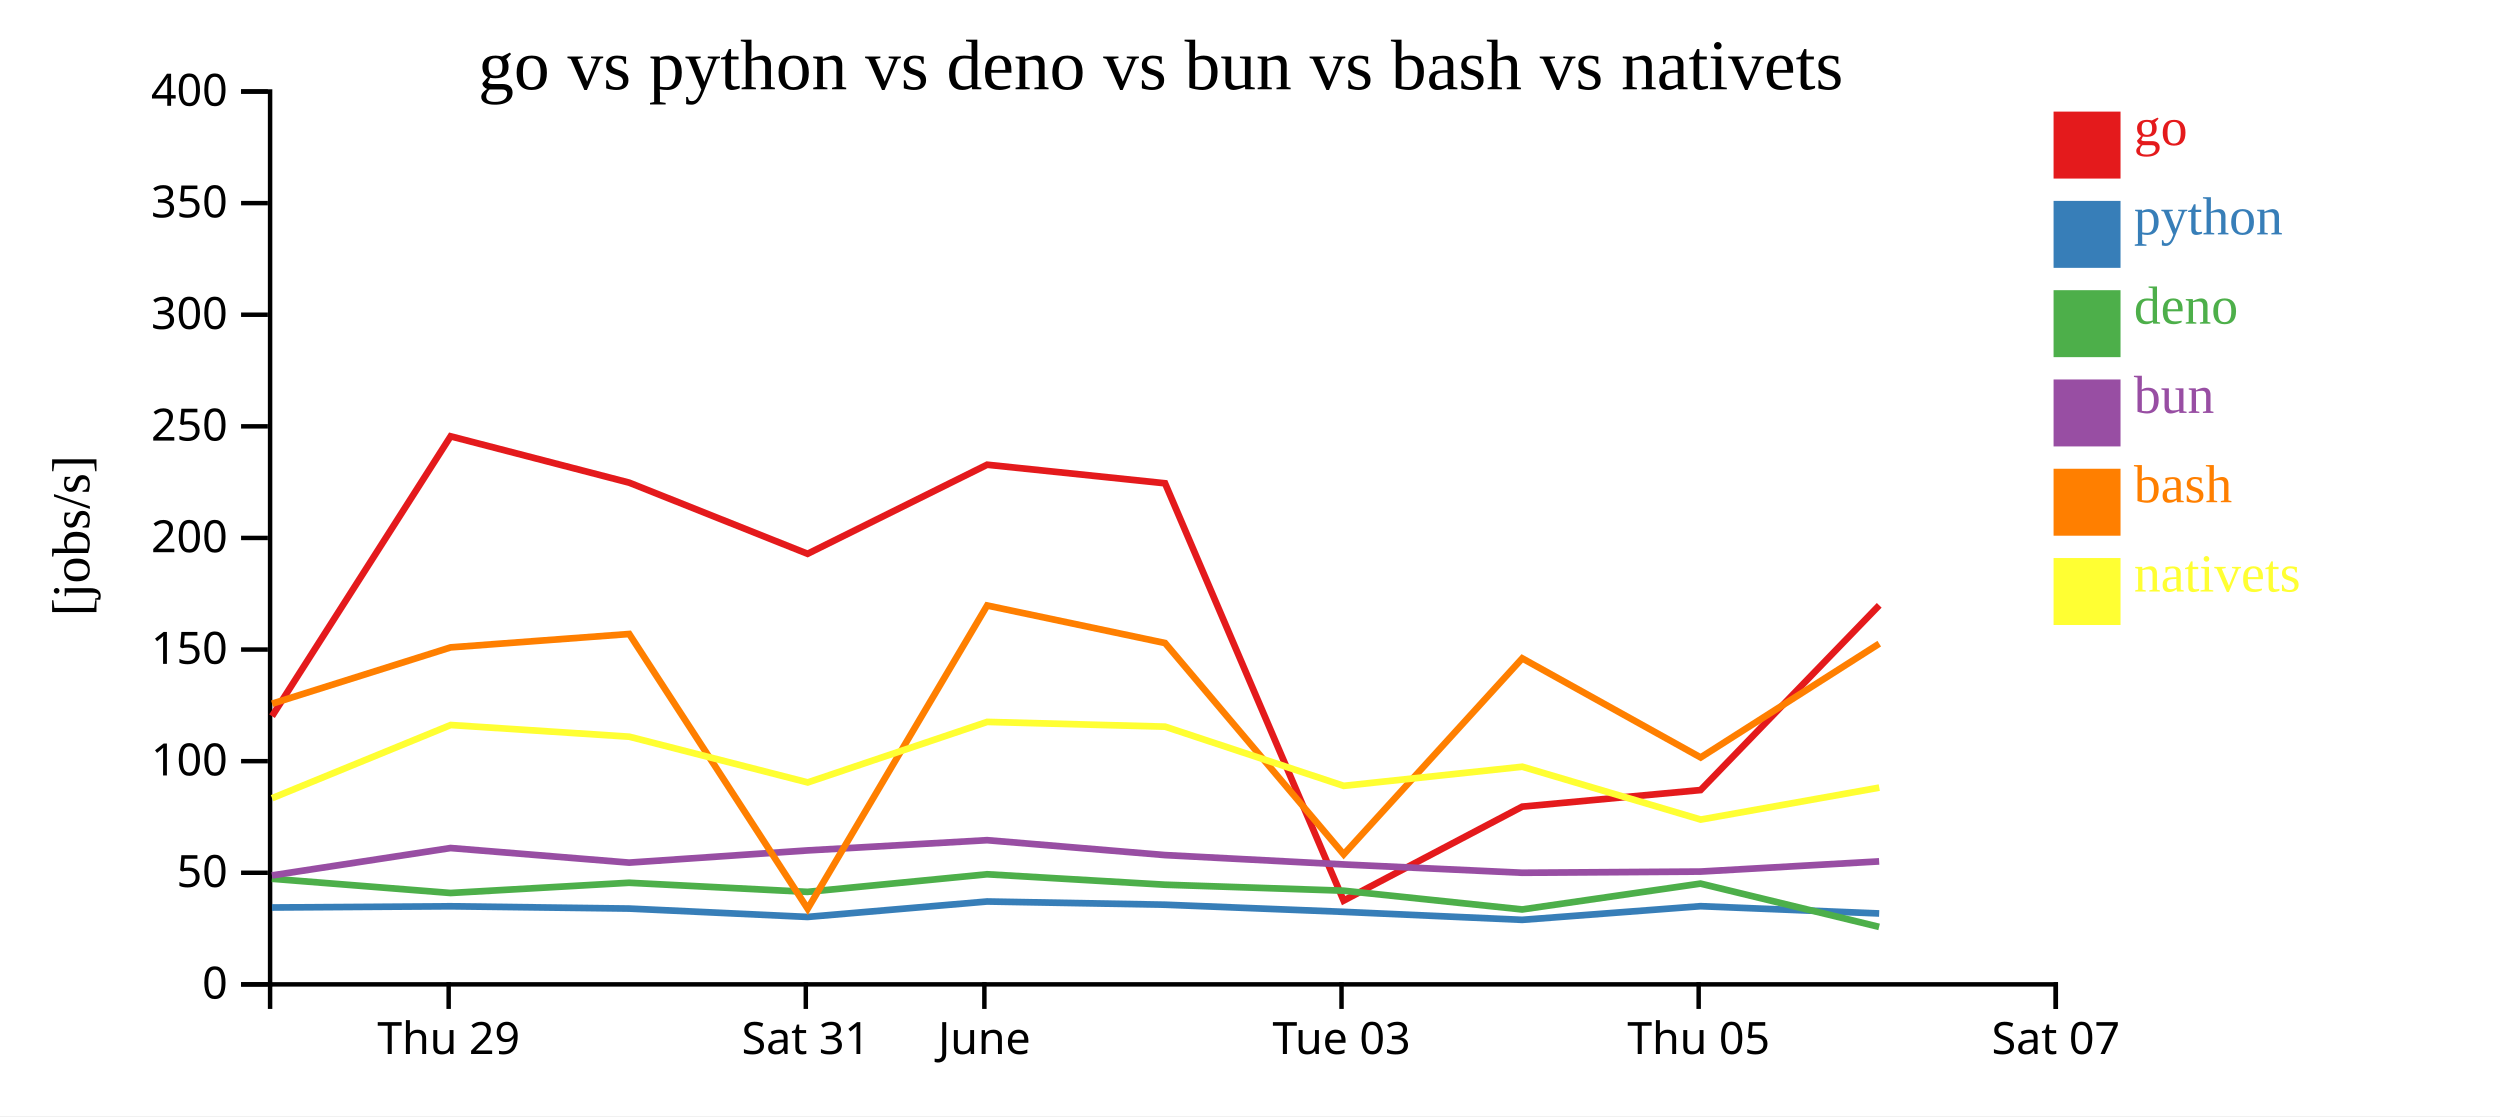
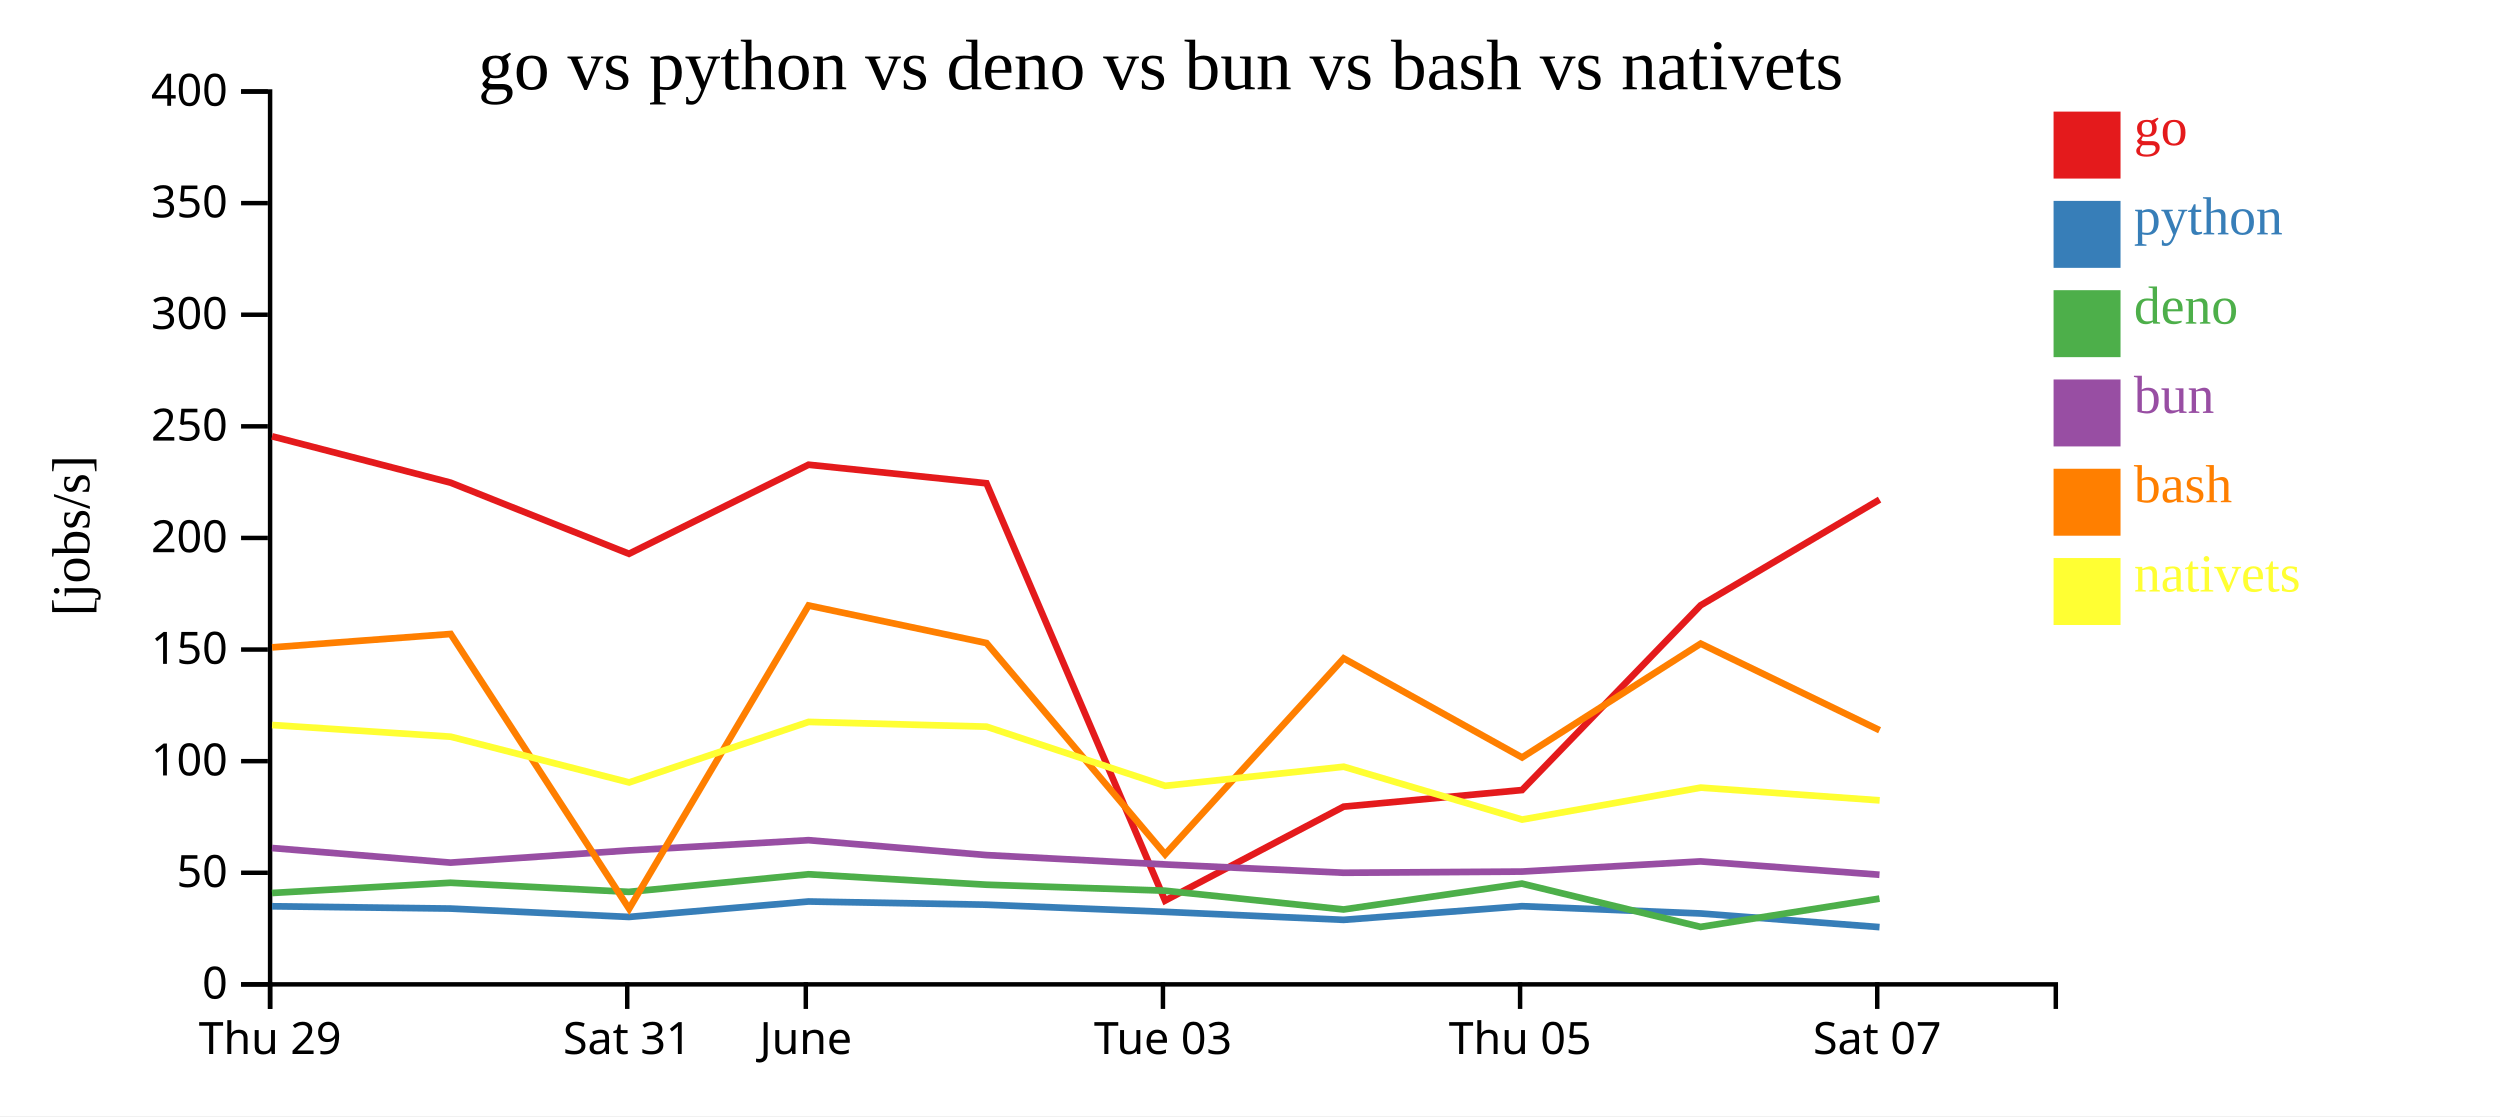
<svg xmlns="http://www.w3.org/2000/svg" width="560" height="250">
  <rect width="100%" height="100%" fill="white" />
  <g transform="translate(60,20)">
    <g transform="translate(0,200)" fill="none" font-size="10" font-family="sans-serif" text-anchor="middle">
      <path class="domain" stroke="currentColor" d="M0.5,6V0.5H400.5V6" />
-       <g class="tick" opacity="1" transform="translate(40.5,0)">
+       <g class="tick" opacity="1" transform="translate(0.5,0)">
        <line stroke="currentColor" y2="6" />
        <text fill="currentColor" y="9" dy="0.71em">Thu 29</text>
      </g>
-       <g class="tick" opacity="1" transform="translate(120.5,0)">
+       <g class="tick" opacity="1" transform="translate(80.5,0)">
        <line stroke="currentColor" y2="6" />
        <text fill="currentColor" y="9" dy="0.71em">Sat 31</text>
      </g>
-       <g class="tick" opacity="1" transform="translate(160.5,0)">
+       <g class="tick" opacity="1" transform="translate(120.5,0)">
        <line stroke="currentColor" y2="6" />
        <text fill="currentColor" y="9" dy="0.71em">June</text>
      </g>
-       <g class="tick" opacity="1" transform="translate(240.5,0)">
+       <g class="tick" opacity="1" transform="translate(200.5,0)">
        <line stroke="currentColor" y2="6" />
        <text fill="currentColor" y="9" dy="0.71em">Tue 03</text>
      </g>
-       <g class="tick" opacity="1" transform="translate(320.5,0)">
+       <g class="tick" opacity="1" transform="translate(280.5,0)">
        <line stroke="currentColor" y2="6" />
        <text fill="currentColor" y="9" dy="0.71em">Thu 05</text>
      </g>
-       <g class="tick" opacity="1" transform="translate(400.5,0)">
+       <g class="tick" opacity="1" transform="translate(360.5,0)">
        <line stroke="currentColor" y2="6" />
        <text fill="currentColor" y="9" dy="0.71em">Sat 07</text>
      </g>
    </g>
    <g fill="none" font-size="10" font-family="sans-serif" text-anchor="end">
      <path class="domain" stroke="currentColor" d="M-6,200.5H0.5V0.5H-6" />
      <g class="tick" opacity="1" transform="translate(0,200.5)">
        <line stroke="currentColor" x2="-6" />
        <text fill="currentColor" x="-9" dy="0.32em">0</text>
      </g>
      <g class="tick" opacity="1" transform="translate(0,175.5)">
        <line stroke="currentColor" x2="-6" />
        <text fill="currentColor" x="-9" dy="0.32em">50</text>
      </g>
      <g class="tick" opacity="1" transform="translate(0,150.5)">
        <line stroke="currentColor" x2="-6" />
        <text fill="currentColor" x="-9" dy="0.32em">100</text>
      </g>
      <g class="tick" opacity="1" transform="translate(0,125.5)">
        <line stroke="currentColor" x2="-6" />
        <text fill="currentColor" x="-9" dy="0.32em">150</text>
      </g>
      <g class="tick" opacity="1" transform="translate(0,100.5)">
        <line stroke="currentColor" x2="-6" />
        <text fill="currentColor" x="-9" dy="0.32em">200</text>
      </g>
      <g class="tick" opacity="1" transform="translate(0,75.5)">
        <line stroke="currentColor" x2="-6" />
        <text fill="currentColor" x="-9" dy="0.32em">250</text>
      </g>
      <g class="tick" opacity="1" transform="translate(0,50.5)">
        <line stroke="currentColor" x2="-6" />
        <text fill="currentColor" x="-9" dy="0.32em">300</text>
      </g>
      <g class="tick" opacity="1" transform="translate(0,25.5)">
        <line stroke="currentColor" x2="-6" />
        <text fill="currentColor" x="-9" dy="0.32em">350</text>
      </g>
      <g class="tick" opacity="1" transform="translate(0,0.5)">
        <line stroke="currentColor" x2="-6" />
        <text fill="currentColor" x="-9" dy="0.32em">400</text>
      </g>
    </g>
    <text text-anchor="middle" style="font-size: 12px" transform="rotate(-90)" y="-40" x="-100">[jobs/s]</text>
    <text text-anchor="middle" style="font-size: 16px" y="0" x="200">go vs python vs deno vs bun vs bash vs nativets</text>
-     <path class="line" fill="none" stroke="#e41a1c" stroke-width="1.5" d="M0.93,140.43L40.94,77.736L80.941,88.118L120.893,104.049L161.116,84.098L200.967,88.256L240.969,181.736L280.977,160.689L320.934,156.971L360.943,115.59" />
-     <path class="line" fill="none" stroke="#377eb8" stroke-width="1.5" d="M0.921,183.28L40.935,183.009L80.936,183.521L120.888,185.394L161.111,181.936L200.962,182.655L240.943,184.253L280.964,186.046L320.922,182.987L360.936,184.616" />
-     <path class="line" fill="none" stroke="#4daf4a" stroke-width="1.5" d="M0.908,176.843L40.923,180.03L80.923,177.738L120.875,179.782L161.1,175.836L200.95,178.175L240.93,179.513L280.95,183.72L320.91,177.925L360.924,187.627" />
-     <path class="line" fill="none" stroke="#984ea3" stroke-width="1.5" d="M0.914,176.095L40.928,169.959L80.928,173.228L120.879,170.495L161.104,168.201L200.955,171.539L240.935,173.634L280.955,175.497L320.915,175.233L360.928,172.953" />
-     <path class="line" fill="none" stroke="#ff7f00" stroke-width="1.5" d="M0.938,137.629L40.946,125.015L80.947,122.015L120.922,183.561L161.122,115.633L200.974,124.041L240.986,171.372L280.984,127.473L320.943,149.67L360.949,124.179" />
-     <path class="line" fill="none" stroke="#ffff33" stroke-width="1.5" d="M0.949,158.793L40.954,142.403L80.956,145.022L120.933,155.265L161.13,141.708L200.982,142.772L240.997,156.03L280.993,151.747L320.956,163.586L360.96,156.425" />
+     <path class="line" fill="none" stroke="#e41a1c" stroke-width="1.5" d="M0.94,77.736L40.941,88.118L80.893,104.049L121.116,84.098L160.967,88.256L200.969,181.736L240.977,160.689L280.934,156.971L320.943,115.59L361.022,91.915" />
+     <path class="line" fill="none" stroke="#377eb8" stroke-width="1.5" d="M0.935,183.009L40.936,183.521L80.888,185.394L121.111,181.936L160.962,182.655L200.943,184.253L240.964,186.046L280.922,182.987L320.936,184.616L361.016,187.677" />
+     <path class="line" fill="none" stroke="#4daf4a" stroke-width="1.5" d="M0.923,180.03L40.923,177.738L80.875,179.782L121.1,175.836L160.95,178.175L200.93,179.513L240.95,183.72L280.91,177.925L320.924,187.627L361.001,181.286" />
+     <path class="line" fill="none" stroke="#984ea3" stroke-width="1.5" d="M0.928,169.959L40.928,173.228L80.879,170.495L121.104,168.201L160.955,171.539L200.935,173.634L240.955,175.497L280.915,175.233L320.928,172.953L361.007,175.945" />
+     <path class="line" fill="none" stroke="#ff7f00" stroke-width="1.5" d="M0.946,125.015L40.947,122.015L80.922,183.561L121.122,115.633L160.974,124.041L200.986,171.372L240.984,127.473L280.943,149.67L320.949,124.179L361.03,143.573" />
+     <path class="line" fill="none" stroke="#ffff33" stroke-width="1.5" d="M0.954,142.403L40.956,145.022L80.933,155.265L121.13,141.708L160.982,142.772L200.997,156.03L240.993,151.747L280.956,163.586L320.96,156.425L361.042,159.283" />
    <rect class="dot" x="400" y="5" width="15" height="15" style="fill: #e41a1c;" />
    <rect class="dot" x="400" y="25" width="15" height="15" style="fill: #377eb8;" />
    <rect class="dot" x="400" y="45" width="15" height="15" style="fill: #4daf4a;" />
    <rect class="dot" x="400" y="65" width="15" height="15" style="fill: #984ea3;" />
    <rect class="dot" x="400" y="85" width="15" height="15" style="fill: #ff7f00;" />
    <rect class="dot" x="400" y="105" width="15" height="15" style="fill: #ffff33;" />
    <text class="label" x="418" y="12.5" style="fill: #e41a1c; alignment-baseline: middle;" text-anchor="left">go</text>
    <text class="label" x="418" y="32.5" style="fill: #377eb8; alignment-baseline: middle;" text-anchor="left">python</text>
    <text class="label" x="418" y="52.5" style="fill: #4daf4a; alignment-baseline: middle;" text-anchor="left">deno</text>
    <text class="label" x="418" y="72.5" style="fill: #984ea3; alignment-baseline: middle;" text-anchor="left">bun</text>
    <text class="label" x="418" y="92.5" style="fill: #ff7f00; alignment-baseline: middle;" text-anchor="left">bash</text>
    <text class="label" x="418" y="112.5" style="fill: #ffff33; alignment-baseline: middle;" text-anchor="left">nativets</text>
  </g>
</svg>
